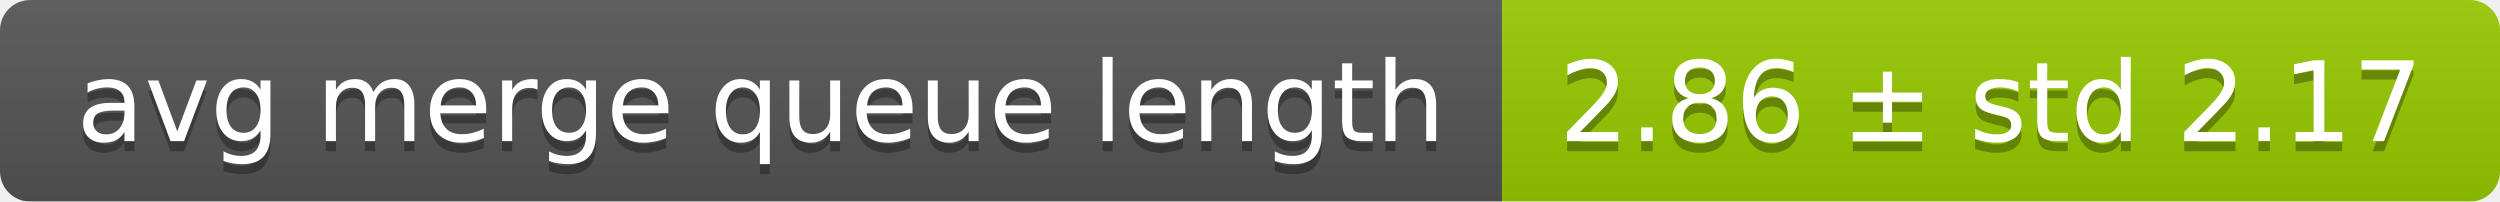
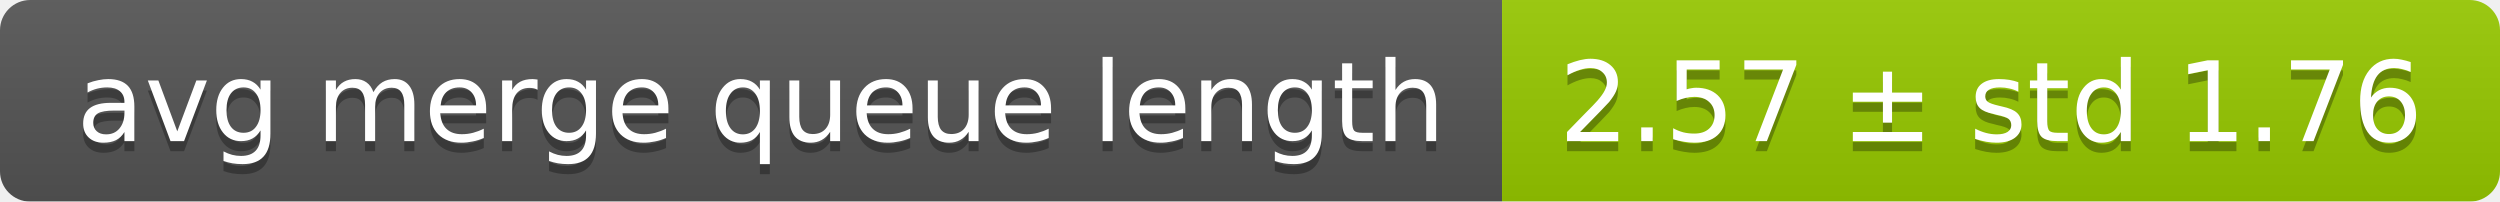
<svg xmlns="http://www.w3.org/2000/svg" width="248" height="20">
  <linearGradient id="smooth" x2="0" y2="100%">
    <stop offset="0" stop-color="#bbb" stop-opacity=".1" />
    <stop offset="1" stop-opacity=".1" />
  </linearGradient>
  <mask id="round">
    <rect width="248" height="20" rx="3" fill="#fff" />
  </mask>
  <g mask="url(#round)">
    <rect width="149" height="20" fill="#555" />
    <rect x="149" width="99" height="20" fill="#97ca00" />
    <rect width="248" height="20" fill="url(#smooth)" />
  </g>
  <g fill="#fff" text-anchor="middle" font-family="DejaVu Sans,Verdana,Geneva,sans-serif" font-size="11">
    <text x="75.5" y="15" fill="#010101" fill-opacity=".3">avg merge queue length</text>
    <text x="75.5" y="14">avg merge queue length</text>
-     <text x="197.5" y="15" fill="#010101" fill-opacity=".3">2.86 ± std 2.17</text>
-     <text x="197.5" y="14">2.86 ± std 2.17</text>
+     <text x="197.5" y="15" fill="#010101" fill-opacity=".3">2.57 ± std 1.76</text>
+     <text x="197.5" y="14">2.57 ± std 1.76</text>
  </g>
</svg>
